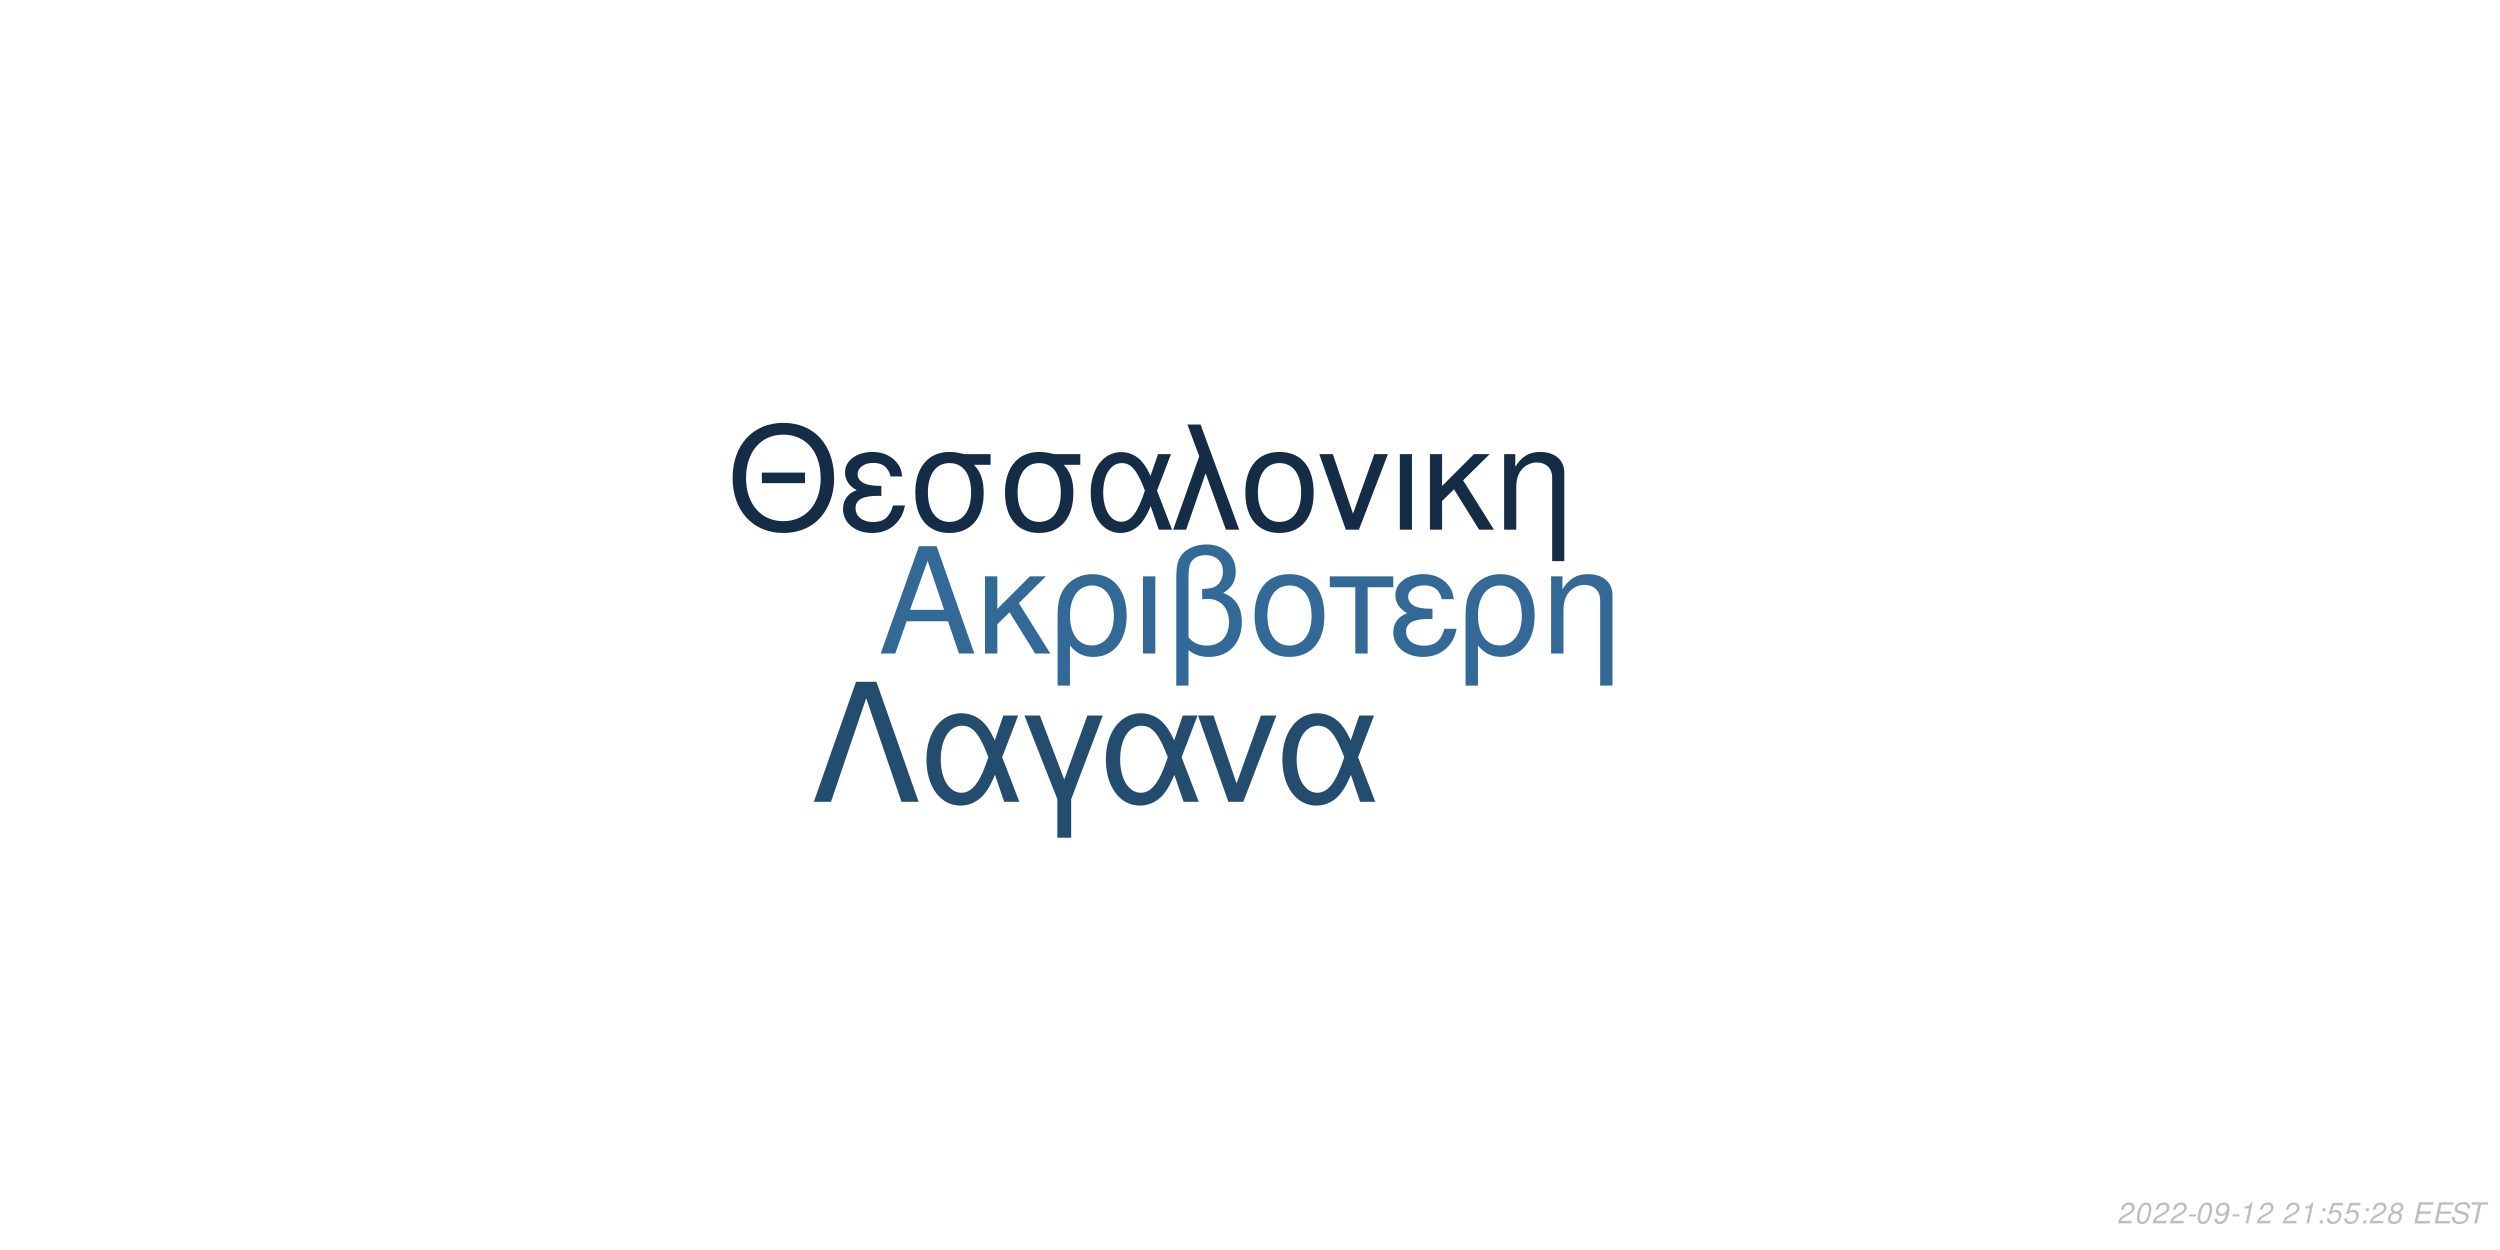
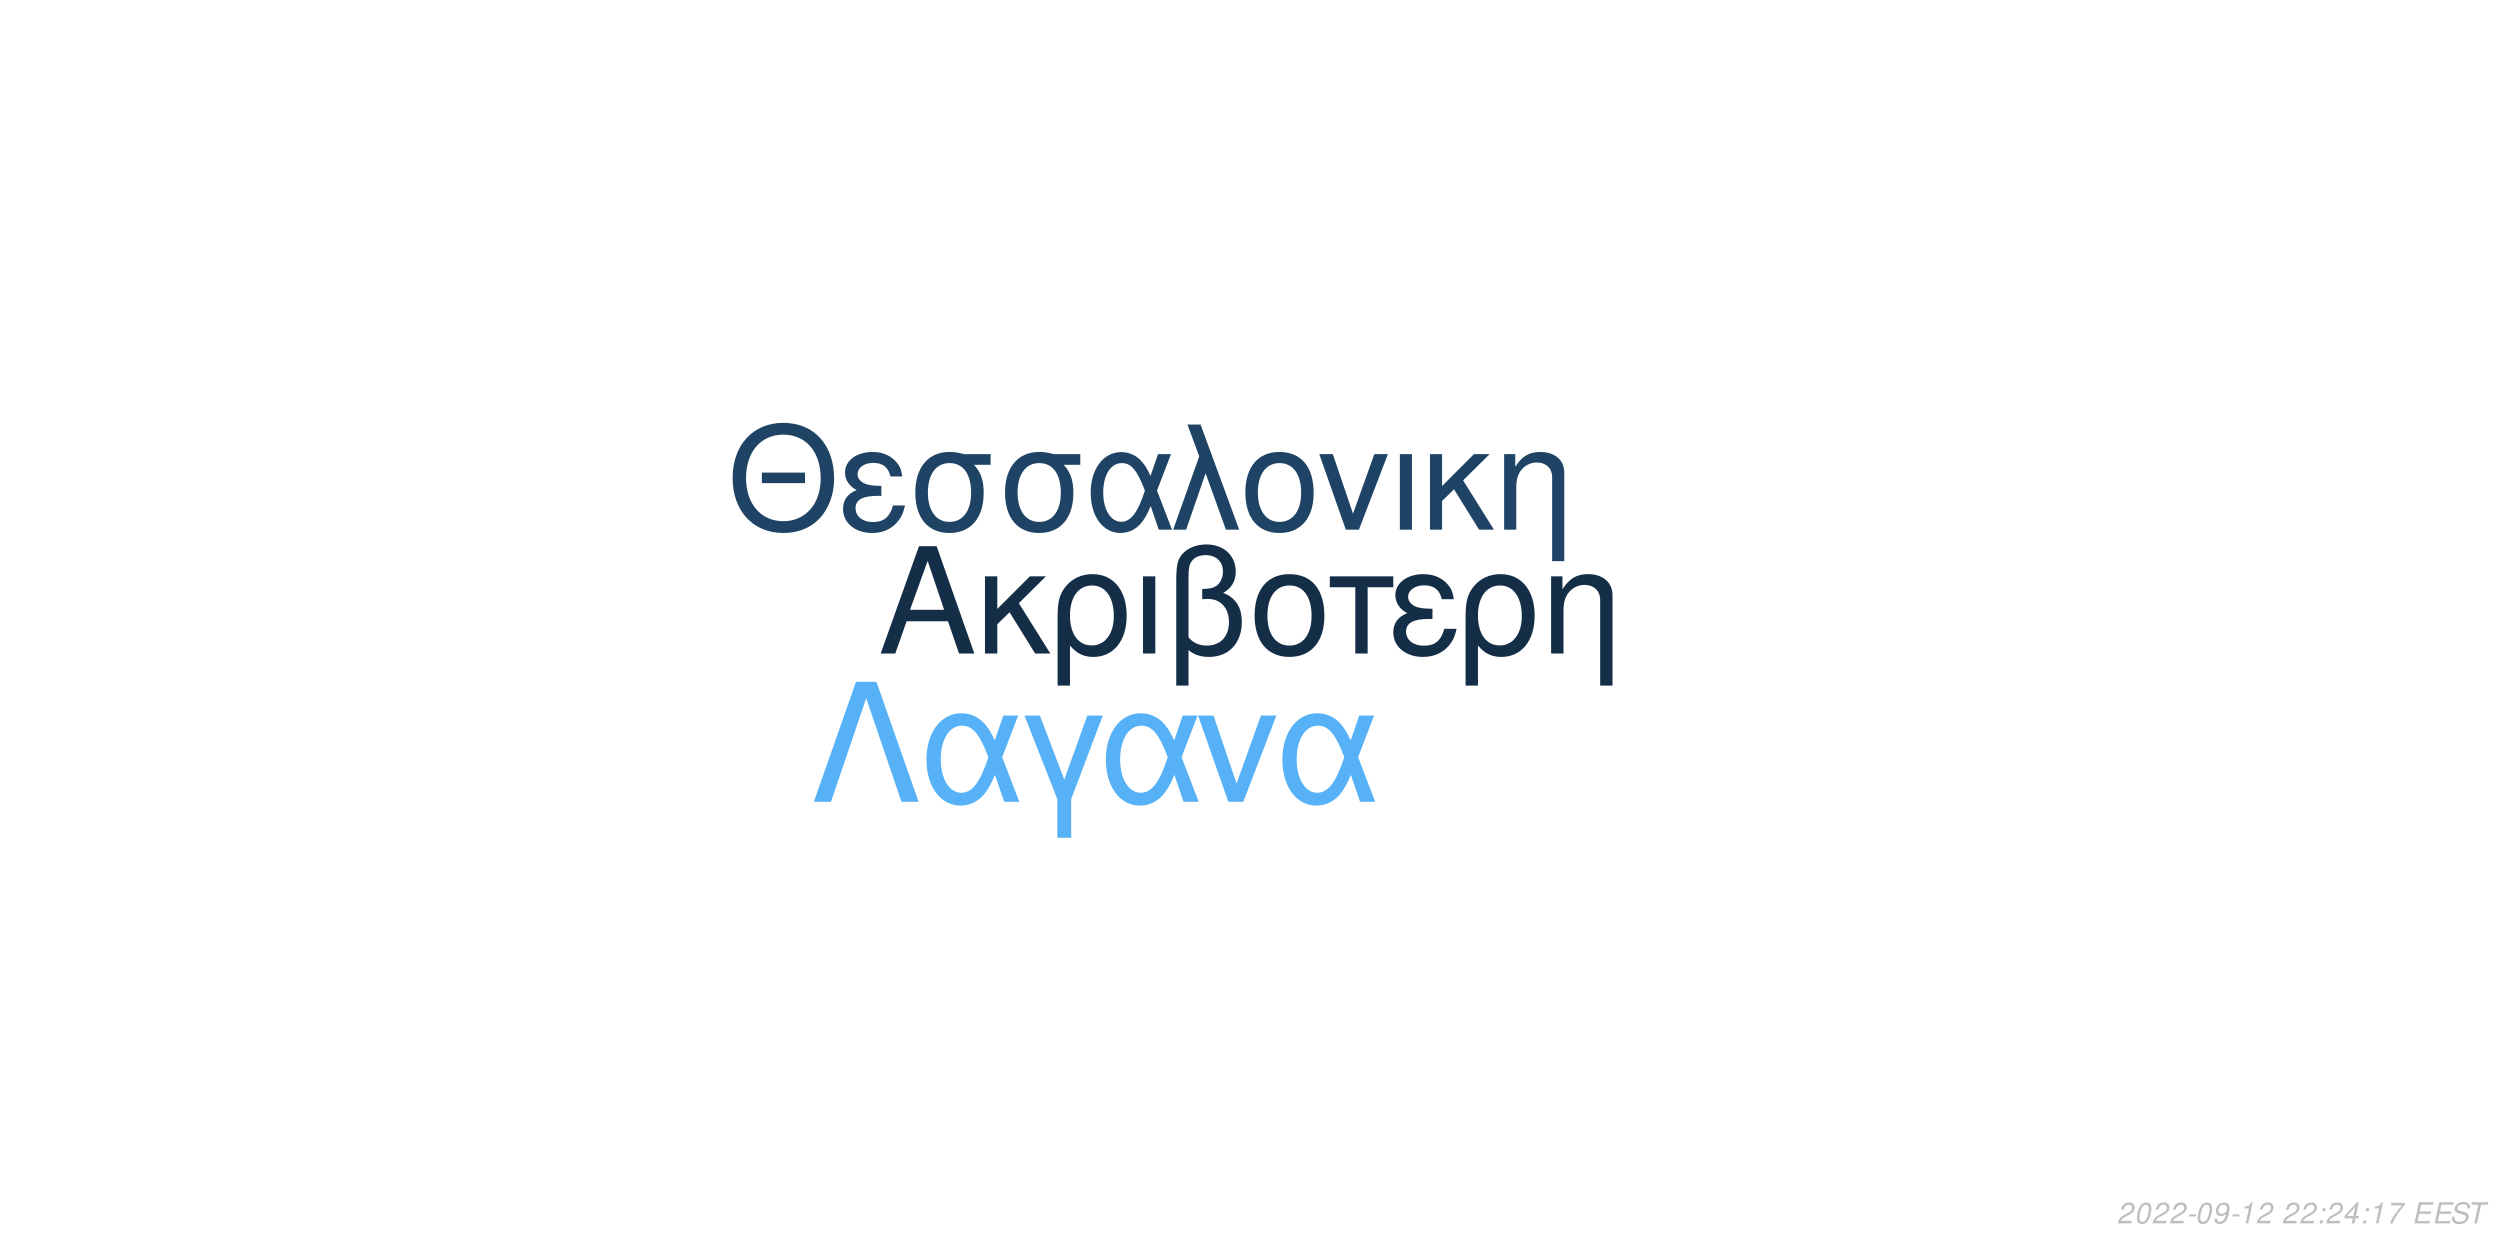
<svg xmlns="http://www.w3.org/2000/svg" xmlns:xlink="http://www.w3.org/1999/xlink" width="864pt" height="432pt" viewBox="0 0 864 432" version="1.1">
  <defs>
    <g>
      <symbol overflow="visible" id="glyph0-0">
        <path style="stroke:none;" d="" />
      </symbol>
      <symbol overflow="visible" id="glyph0-1">
        <path style="stroke:none;" d="M 24.125 -11.141 L 27.938 0 L 33.234 0 L 20.203 -37.094 L 14.094 -37.094 L 0.859 0 L 5.906 0 L 9.828 -11.141 Z M 22.797 -15.109 L 11 -15.109 L 17.094 -32.016 Z M 22.797 -15.109 " />
      </symbol>
      <symbol overflow="visible" id="glyph0-2">
        <path style="stroke:none;" d="M 7.172 -15.422 L 7.172 -26.672 L 2.906 -26.672 L 2.906 0 L 7.172 0 L 7.172 -10.125 L 11.406 -14.25 L 20.25 0 L 25.5 0 L 14.609 -17.406 L 23.969 -26.672 L 18.422 -26.672 Z M 7.172 -15.422 " />
      </symbol>
      <symbol overflow="visible" id="glyph0-3">
        <path style="stroke:none;" d="M 3 11.094 L 7.281 11.094 L 7.281 -2.797 C 9.516 -0.047 11.953 1.172 15.375 1.172 C 22.344 1.172 26.875 -4.422 26.875 -13.031 C 26.875 -21.891 22.297 -27.438 15.062 -27.438 C 11.297 -27.438 7.984 -25.906 5.797 -23.156 C 3.672 -20.516 3 -17.969 3 -12.359 Z M 14.906 -23.516 C 19.547 -23.516 22.438 -19.438 22.438 -12.922 C 22.438 -6.812 19.391 -2.797 14.812 -2.797 C 10.172 -2.797 7.281 -6.766 7.281 -13.125 C 7.281 -19.484 10.234 -23.516 14.906 -23.516 Z M 14.906 -23.516 " />
      </symbol>
      <symbol overflow="visible" id="glyph0-4">
        <path style="stroke:none;" d="M 3.516 0 L 7.781 0 L 7.781 -26.672 L 3.516 -26.672 Z M 3.516 0 " />
      </symbol>
      <symbol overflow="visible" id="glyph0-5">
        <path style="stroke:none;" d="M 4.016 11.094 L 8.25 11.094 L 8.25 -1.172 C 10.172 0.406 12.422 1.172 15.312 1.172 C 22.188 1.172 26.672 -3.609 26.672 -10.891 C 26.672 -15.984 24.578 -19.234 20.25 -20.969 C 23.109 -22.547 24.578 -25.031 24.578 -28.344 C 24.578 -33.844 20.406 -37.703 14.453 -37.703 C 10.938 -37.703 7.734 -36.391 6 -34.25 C 4.484 -32.422 4.016 -30.328 4.016 -25.391 Z M 8.25 -25.656 C 8.25 -29.359 8.5 -30.844 9.469 -32.062 C 10.375 -33.281 12.156 -34 14.094 -34 C 17.812 -34 20.156 -31.812 20.156 -28.297 C 20.156 -25.953 18.984 -23.812 17.297 -23.047 C 16.281 -22.547 15.469 -22.438 12.984 -22.297 L 12.984 -18.781 C 13.734 -18.828 14.344 -18.875 14.969 -18.875 C 19.344 -18.875 22.234 -15.719 22.234 -10.891 C 22.234 -5.906 19.281 -2.75 14.656 -2.75 C 11.953 -2.75 9.922 -3.609 8.25 -5.594 Z M 8.25 -25.656 " />
      </symbol>
      <symbol overflow="visible" id="glyph0-6">
        <path style="stroke:none;" d="M 14.094 -27.438 C 6.562 -27.438 2.094 -22.094 2.094 -13.125 C 2.094 -4.125 6.562 1.172 14.141 1.172 C 21.672 1.172 26.203 -4.172 26.203 -12.922 C 26.203 -22.188 21.828 -27.438 14.094 -27.438 Z M 14.141 -23.516 C 18.938 -23.516 21.781 -19.594 21.781 -12.984 C 21.781 -6.672 18.828 -2.75 14.141 -2.75 C 9.422 -2.75 6.516 -6.672 6.516 -13.125 C 6.516 -19.594 9.422 -23.516 14.141 -23.516 Z M 14.141 -23.516 " />
      </symbol>
      <symbol overflow="visible" id="glyph0-7">
        <path style="stroke:none;" d="M 7.891 0 L 12.156 0 L 12.156 -22.906 L 21.016 -22.906 L 21.016 -26.672 L -0.922 -26.672 L -0.922 -22.906 L 7.891 -22.906 Z M 7.891 0 " />
      </symbol>
      <symbol overflow="visible" id="glyph0-8">
        <path style="stroke:none;" d="M 14.562 -15.469 C 11.344 -15.469 9.562 -15.781 8.297 -16.438 C 6.922 -17.203 6.156 -18.328 6.156 -19.547 C 6.156 -21.891 8.453 -23.562 11.656 -23.562 C 15.062 -23.562 16.953 -22.094 17.812 -18.781 L 21.938 -18.781 C 21.578 -21.266 21.062 -22.5 19.797 -23.922 C 17.812 -26.203 14.906 -27.438 11.453 -27.438 C 5.797 -27.438 1.734 -24.375 1.734 -20.203 C 1.734 -17.609 3.156 -15.375 5.859 -13.938 C 2.797 -12.875 1.016 -10.484 1.016 -7.328 C 1.016 -2.391 5.297 1.172 11.25 1.172 C 14.969 1.172 17.906 -0.109 20.156 -2.641 C 21.578 -4.328 22.297 -5.797 22.906 -8.547 L 18.672 -8.547 C 17.5 -4.422 15.422 -2.703 11.609 -2.703 C 7.938 -2.703 5.438 -4.688 5.438 -7.578 C 5.438 -10.578 7.938 -11.953 13.484 -11.953 C 13.641 -11.953 14.094 -11.953 14.562 -11.906 Z M 14.562 -15.469 " />
      </symbol>
      <symbol overflow="visible" id="glyph0-9">
        <path style="stroke:none;" d="M 3.562 -26.672 L 3.562 0 L 7.844 0 L 7.844 -14.703 C 7.844 -17.906 8.5 -19.891 10.031 -21.531 C 11.406 -22.953 13.188 -23.719 15.062 -23.719 C 18.375 -23.719 20.516 -21.672 20.516 -18.469 L 20.516 11.094 L 24.781 11.094 L 24.781 -20.156 C 24.781 -24.578 21.469 -27.438 16.328 -27.438 C 12.359 -27.438 9.828 -25.906 7.484 -22.188 L 7.484 -26.672 Z M 3.562 -26.672 " />
      </symbol>
      <symbol overflow="visible" id="glyph1-0">
        <path style="stroke:none;" d="" />
      </symbol>
      <symbol overflow="visible" id="glyph1-1">
        <path style="stroke:none;" d="M 26.859 -19.734 L 11.953 -19.734 L 11.953 -16.094 L 26.859 -16.094 Z M 19.328 -36.922 C 8.922 -36.922 1.844 -29.25 1.844 -17.891 C 1.844 -6.484 8.875 1.141 19.391 1.141 C 23.812 1.141 27.703 -0.203 30.641 -2.688 C 34.578 -6.031 36.922 -11.656 36.922 -17.594 C 36.922 -29.297 30 -36.922 19.328 -36.922 Z M 19.328 -32.844 C 27.203 -32.844 32.281 -26.906 32.281 -17.688 C 32.281 -8.922 27.062 -2.938 19.391 -2.938 C 11.609 -2.938 6.484 -8.922 6.484 -17.891 C 6.484 -26.859 11.609 -32.844 19.328 -32.844 Z M 19.328 -32.844 " />
      </symbol>
      <symbol overflow="visible" id="glyph1-2">
        <path style="stroke:none;" d="M 14.25 -15.141 C 11.109 -15.141 9.375 -15.453 8.125 -16.094 C 6.781 -16.844 6.031 -17.938 6.031 -19.141 C 6.031 -21.422 8.266 -23.078 11.406 -23.078 C 14.75 -23.078 16.594 -21.625 17.438 -18.391 L 21.469 -18.391 C 21.125 -20.828 20.625 -22.031 19.391 -23.422 C 17.438 -25.656 14.594 -26.859 11.219 -26.859 C 5.688 -26.859 1.688 -23.875 1.688 -19.781 C 1.688 -17.234 3.094 -15.047 5.734 -13.656 C 2.734 -12.609 1 -10.266 1 -7.172 C 1 -2.344 5.188 1.141 11.016 1.141 C 14.656 1.141 17.547 -0.094 19.734 -2.594 C 21.125 -4.234 21.828 -5.688 22.422 -8.375 L 18.281 -8.375 C 17.141 -4.328 15.094 -2.641 11.359 -2.641 C 7.766 -2.641 5.328 -4.578 5.328 -7.422 C 5.328 -10.359 7.766 -11.703 13.203 -11.703 C 13.359 -11.703 13.797 -11.703 14.25 -11.656 Z M 14.25 -15.141 " />
      </symbol>
      <symbol overflow="visible" id="glyph1-3">
        <path style="stroke:none;" d="M 29 -26.109 L 19.938 -26.109 C 17.594 -26.703 16.438 -26.859 14.703 -26.859 C 7.469 -26.859 2.984 -21.469 2.984 -12.859 C 2.984 -4.031 7.375 1.141 14.797 1.141 C 22.172 1.141 26.609 -4.078 26.609 -12.656 C 26.609 -17.047 25.656 -19.828 23.266 -22.422 L 29 -22.422 Z M 14.797 -23.016 C 19.531 -23.016 22.266 -19.234 22.266 -12.75 C 22.266 -6.531 19.438 -2.688 14.797 -2.688 C 10.172 -2.688 7.328 -6.531 7.328 -12.859 C 7.328 -19.188 10.172 -23.016 14.797 -23.016 Z M 14.797 -23.016 " />
      </symbol>
      <symbol overflow="visible" id="glyph1-4">
        <path style="stroke:none;" d="M 29.344 -26.109 L 24.859 -26.109 L 22.266 -18.578 C 21.125 -21.031 20.484 -22.125 19.328 -23.469 C 17.547 -25.609 14.906 -26.812 12.156 -26.812 C 5.984 -26.812 1.594 -20.984 1.594 -12.812 C 1.594 -4.578 5.828 1.141 11.906 1.141 C 14.953 1.141 17.734 -0.344 19.625 -3.047 C 20.672 -4.531 21.281 -5.688 22.328 -8.172 L 25.109 0 L 29.703 0 L 24.516 -13.5 Z M 20.328 -13.5 C 17.891 -5.922 15.453 -2.734 12.156 -2.734 C 8.516 -2.734 5.922 -6.922 5.922 -12.812 C 5.922 -18.938 8.516 -23.016 12.359 -23.016 C 15.594 -23.016 17.688 -20.531 20.328 -13.5 Z M 20.328 -13.5 " />
      </symbol>
      <symbol overflow="visible" id="glyph1-5">
        <path style="stroke:none;" d="M 1.094 0 L 5.578 0 L 12.312 -19.484 L 19.328 0 L 23.922 0 L 10.562 -36.328 L 6.031 -36.328 L 10.109 -25.359 Z M 1.094 0 " />
      </symbol>
      <symbol overflow="visible" id="glyph1-6">
        <path style="stroke:none;" d="M 13.797 -26.859 C 6.422 -26.859 2.047 -21.625 2.047 -12.859 C 2.047 -4.031 6.422 1.141 13.859 1.141 C 21.234 1.141 25.656 -4.078 25.656 -12.656 C 25.656 -21.719 21.375 -26.859 13.797 -26.859 Z M 13.859 -23.016 C 18.531 -23.016 21.328 -19.188 21.328 -12.703 C 21.328 -6.531 18.438 -2.688 13.859 -2.688 C 9.219 -2.688 6.375 -6.531 6.375 -12.859 C 6.375 -19.188 9.219 -23.016 13.859 -23.016 Z M 13.859 -23.016 " />
      </symbol>
      <symbol overflow="visible" id="glyph1-7">
        <path style="stroke:none;" d="M 14.297 0 L 24.312 -26.109 L 19.625 -26.109 L 12.25 -5.531 L 5.281 -26.109 L 0.594 -26.109 L 9.766 0 Z M 14.297 0 " />
      </symbol>
      <symbol overflow="visible" id="glyph1-8">
        <path style="stroke:none;" d="M 3.438 0 L 7.625 0 L 7.625 -26.109 L 3.438 -26.109 Z M 3.438 0 " />
      </symbol>
      <symbol overflow="visible" id="glyph1-9">
        <path style="stroke:none;" d="M 7.031 -15.094 L 7.031 -26.109 L 2.844 -26.109 L 2.844 0 L 7.031 0 L 7.031 -9.922 L 11.156 -13.953 L 19.828 0 L 24.969 0 L 14.297 -17.047 L 23.469 -26.109 L 18.031 -26.109 Z M 7.031 -15.094 " />
      </symbol>
      <symbol overflow="visible" id="glyph1-10">
        <path style="stroke:none;" d="M 3.484 -26.109 L 3.484 0 L 7.672 0 L 7.672 -14.406 C 7.672 -17.547 8.328 -19.484 9.812 -21.078 C 11.156 -22.469 12.906 -23.219 14.75 -23.219 C 17.984 -23.219 20.078 -21.234 20.078 -18.094 L 20.078 10.859 L 24.266 10.859 L 24.266 -19.734 C 24.266 -24.062 21.031 -26.859 16 -26.859 C 12.109 -26.859 9.609 -25.359 7.328 -21.719 L 7.328 -26.109 Z M 3.484 -26.109 " />
      </symbol>
      <symbol overflow="visible" id="glyph2-0">
        <path style="stroke:none;" d="" />
      </symbol>
      <symbol overflow="visible" id="glyph2-1">
        <path style="stroke:none;" d="M 22.531 -41.484 L 15.484 -41.484 L 0.906 0 L 6.828 0 L 19 -35.797 L 31.188 0 L 37.109 0 Z M 22.531 -41.484 " />
      </symbol>
      <symbol overflow="visible" id="glyph2-2">
        <path style="stroke:none;" d="M 33.516 -29.812 L 28.391 -29.812 L 25.438 -21.219 C 24.125 -24.016 23.391 -25.266 22.078 -26.797 C 20.031 -29.25 17.016 -30.609 13.891 -30.609 C 6.828 -30.609 1.828 -23.953 1.828 -14.625 C 1.828 -5.234 6.656 1.312 13.594 1.312 C 17.078 1.312 20.266 -0.391 22.422 -3.469 C 23.609 -5.172 24.297 -6.484 25.5 -9.328 L 28.688 0 L 33.922 0 L 28 -15.422 Z M 23.219 -15.422 C 20.422 -6.766 17.641 -3.125 13.891 -3.125 C 9.734 -3.125 6.766 -7.906 6.766 -14.625 C 6.766 -21.625 9.734 -26.297 14.109 -26.297 C 17.812 -26.297 20.203 -23.453 23.219 -15.422 Z M 23.219 -15.422 " />
      </symbol>
      <symbol overflow="visible" id="glyph2-3">
        <path style="stroke:none;" d="M 12.062 12.406 L 16.844 12.406 L 16.844 -0.906 L 27.766 -29.812 L 22.422 -29.812 L 14.453 -7.688 L 6.031 -29.812 L 0.688 -29.812 L 12.062 -0.906 Z M 12.062 12.406 " />
      </symbol>
      <symbol overflow="visible" id="glyph2-4">
        <path style="stroke:none;" d="M 16.328 0 L 27.766 -29.812 L 22.422 -29.812 L 14 -6.312 L 6.031 -29.812 L 0.688 -29.812 L 11.156 0 Z M 16.328 0 " />
      </symbol>
      <symbol overflow="visible" id="glyph3-0">
        <path style="stroke:none;" d="" />
      </symbol>
      <symbol overflow="visible" id="glyph3-1">
        <path style="stroke:none;" d="M 5.234 -0.875 L 1.469 -0.875 C 1.641 -1.375 2.203 -1.891 3.109 -2.344 L 4.234 -2.938 C 5.562 -3.625 6.219 -4.469 6.219 -5.484 C 6.219 -5.938 6.062 -6.359 5.797 -6.656 C 5.469 -7.047 4.984 -7.234 4.312 -7.234 C 2.766 -7.234 1.891 -6.453 1.484 -4.734 L 2.375 -4.734 C 2.484 -5.188 2.609 -5.484 2.797 -5.75 C 3.094 -6.203 3.609 -6.453 4.188 -6.453 C 4.891 -6.453 5.344 -6.031 5.344 -5.375 C 5.344 -4.703 4.859 -4.094 4.016 -3.656 L 2.984 -3.125 C 1.234 -2.188 0.797 -1.656 0.344 -0.016 L 5.047 -0.016 Z M 5.234 -0.875 " />
      </symbol>
      <symbol overflow="visible" id="glyph3-2">
        <path style="stroke:none;" d="M 4.203 -7.234 C 3.375 -7.234 2.688 -6.812 2.125 -5.984 C 1.484 -5.047 0.984 -3.188 0.984 -1.734 C 0.984 -1.109 1.172 -0.562 1.484 -0.266 C 1.797 0.047 2.281 0.234 2.766 0.234 C 3.625 0.234 4.281 -0.156 4.859 -1.016 C 5.516 -1.953 6 -3.797 6 -5.266 C 6 -6.5 5.328 -7.234 4.203 -7.234 Z M 4.094 -6.453 C 4.734 -6.453 5.125 -5.984 5.125 -5.156 C 5.125 -4.203 4.781 -2.625 4.406 -1.812 C 3.984 -0.938 3.516 -0.547 2.875 -0.547 C 2.25 -0.547 1.875 -1.031 1.875 -1.828 C 1.875 -2.797 2.203 -4.344 2.594 -5.203 C 2.984 -6.047 3.453 -6.453 4.094 -6.453 Z M 4.094 -6.453 " />
      </symbol>
      <symbol overflow="visible" id="glyph3-3">
        <path style="stroke:none;" d="M 3.516 -3.125 L 1.125 -3.125 L 0.969 -2.406 L 3.359 -2.406 Z M 3.516 -3.125 " />
      </symbol>
      <symbol overflow="visible" id="glyph3-4">
        <path style="stroke:none;" d="M 0.844 -1.656 C 0.844 -1.547 0.844 -1.438 0.844 -1.375 C 0.844 -0.406 1.531 0.234 2.578 0.234 C 3.203 0.234 3.766 0.016 4.297 -0.438 C 4.938 -1 5.312 -1.656 5.594 -2.719 C 5.844 -3.672 6.016 -4.766 6.016 -5.375 C 6.016 -5.844 5.844 -6.328 5.547 -6.656 C 5.203 -7.031 4.703 -7.234 4.062 -7.234 C 2.516 -7.234 1.297 -5.938 1.297 -4.266 C 1.297 -3.203 1.984 -2.547 3.047 -2.547 C 3.484 -2.547 3.953 -2.672 4.281 -2.891 C 4.406 -2.984 4.547 -3.078 4.828 -3.344 C 4.438 -1.484 3.703 -0.547 2.703 -0.547 C 2.109 -0.547 1.719 -0.938 1.719 -1.547 L 1.719 -1.656 Z M 3.953 -6.453 C 4.625 -6.453 5.141 -5.953 5.141 -5.281 C 5.141 -4.188 4.312 -3.312 3.297 -3.312 C 2.594 -3.312 2.172 -3.734 2.172 -4.453 C 2.172 -5.562 2.984 -6.453 3.953 -6.453 Z M 3.953 -6.453 " />
      </symbol>
      <symbol overflow="visible" id="glyph3-5">
        <path style="stroke:none;" d="M 3.703 -5.188 L 2.594 0 L 3.469 0 L 5.016 -7.234 L 4.438 -7.234 C 3.906 -6.156 3.688 -6.016 2.234 -5.812 L 2.109 -5.188 Z M 3.703 -5.188 " />
      </symbol>
      <symbol overflow="visible" id="glyph3-6">
        <path style="stroke:none;" d="" />
      </symbol>
      <symbol overflow="visible" id="glyph3-7">
        <path style="stroke:none;" d="M 2.359 -1.031 L 1.312 -1.031 L 1.094 0 L 2.141 0 Z M 3.266 -5.234 L 2.219 -5.234 L 2 -4.203 L 3.047 -4.203 Z M 3.266 -5.234 " />
      </symbol>
      <symbol overflow="visible" id="glyph3-8">
-         <path style="stroke:none;" d="M 6.297 -7.094 L 2.594 -7.094 L 1.234 -3.234 L 2.047 -3.234 C 2.656 -3.766 2.938 -3.906 3.531 -3.906 C 4.328 -3.906 4.797 -3.453 4.797 -2.688 C 4.797 -1.438 3.969 -0.547 2.828 -0.547 C 2.031 -0.547 1.609 -0.938 1.578 -1.734 L 0.703 -1.734 L 0.703 -1.516 C 0.703 -0.938 0.844 -0.547 1.188 -0.266 C 1.562 0.062 2.078 0.234 2.703 0.234 C 3.656 0.234 4.391 -0.156 4.984 -0.922 C 5.422 -1.5 5.672 -2.234 5.672 -2.953 C 5.672 -4 4.938 -4.672 3.812 -4.672 C 3.328 -4.672 2.906 -4.547 2.406 -4.234 L 3.109 -6.219 L 6.109 -6.219 Z M 6.297 -7.094 " />
+         <path style="stroke:none;" d="M 3.625 -1.75 L 3.266 0 L 4.141 0 L 4.516 -1.75 L 5.562 -1.75 L 5.734 -2.531 L 4.688 -2.531 L 5.688 -7.234 L 5.016 -7.234 L 0.844 -2.672 L 0.641 -1.75 Z M 3.797 -2.531 L 1.594 -2.531 L 4.469 -5.703 Z M 3.797 -2.531 " />
      </symbol>
      <symbol overflow="visible" id="glyph3-9">
-         <path style="stroke:none;" d="M 4.766 -3.797 C 5.078 -3.969 5.234 -4.078 5.438 -4.234 C 5.812 -4.594 6.062 -5.172 6.062 -5.734 C 6.062 -6.625 5.344 -7.234 4.266 -7.234 C 2.812 -7.234 1.703 -6.219 1.703 -4.875 C 1.703 -4.406 1.875 -4.125 2.359 -3.812 C 1.297 -3.312 0.75 -2.516 0.75 -1.469 C 0.75 -0.438 1.547 0.234 2.812 0.234 C 3.656 0.234 4.359 -0.094 4.938 -0.734 C 5.359 -1.234 5.609 -1.859 5.609 -2.438 C 5.609 -3.047 5.312 -3.516 4.766 -3.797 Z M 4.109 -6.453 C 4.797 -6.453 5.188 -6.125 5.188 -5.578 C 5.188 -5.266 5.062 -4.922 4.859 -4.672 C 4.562 -4.312 4.188 -4.156 3.656 -4.156 C 2.984 -4.156 2.594 -4.453 2.594 -4.984 C 2.594 -5.859 3.203 -6.453 4.109 -6.453 Z M 3.453 -3.406 C 4.234 -3.406 4.734 -2.984 4.734 -2.312 C 4.734 -1.312 3.922 -0.547 2.875 -0.547 C 2.125 -0.547 1.625 -0.969 1.625 -1.625 C 1.625 -2.609 2.438 -3.406 3.453 -3.406 Z M 3.453 -3.406 " />
+         <path style="stroke:none;" d="M 6.703 -7.094 L 1.953 -7.094 L 1.766 -6.219 L 5.594 -6.219 C 3.344 -3.688 2.266 -2.109 1.375 0 L 2.344 0 C 3.031 -1.906 4.828 -4.594 6.547 -6.281 Z M 6.703 -7.094 " />
      </symbol>
      <symbol overflow="visible" id="glyph3-10">
        <path style="stroke:none;" d="M 2.547 -3.312 L 6.5 -3.312 L 6.688 -4.141 L 2.719 -4.141 L 3.219 -6.469 L 7.344 -6.469 L 7.516 -7.297 L 2.453 -7.297 L 0.906 0 L 6.125 0 L 6.297 -0.812 L 2.016 -0.812 Z M 2.547 -3.312 " />
      </symbol>
      <symbol overflow="visible" id="glyph3-11">
        <path style="stroke:none;" d="M 7.062 -5.156 C 7.125 -5.438 7.141 -5.562 7.141 -5.703 C 7.141 -6.156 6.938 -6.594 6.594 -6.891 C 6.188 -7.25 5.656 -7.406 4.875 -7.406 C 3.844 -7.406 3.047 -7.125 2.5 -6.562 C 2.094 -6.141 1.781 -5.438 1.781 -4.922 C 1.781 -4.297 2.219 -3.766 2.891 -3.562 L 4.594 -3.094 C 5.406 -2.859 5.734 -2.578 5.734 -2.094 C 5.734 -1.781 5.547 -1.406 5.266 -1.141 C 4.844 -0.766 4.266 -0.578 3.453 -0.578 C 2.328 -0.578 1.812 -0.984 1.812 -1.906 C 1.812 -2.047 1.812 -2.125 1.844 -2.312 L 0.984 -2.312 C 0.906 -2.062 0.891 -1.906 0.891 -1.688 C 0.891 -0.484 1.797 0.234 3.297 0.234 C 4.359 0.234 5.234 -0.062 5.812 -0.609 C 6.344 -1.078 6.688 -1.797 6.688 -2.375 C 6.688 -2.641 6.609 -2.906 6.453 -3.156 C 6.234 -3.5 5.938 -3.703 5.469 -3.828 L 3.75 -4.312 C 2.984 -4.547 2.734 -4.734 2.734 -5.188 C 2.734 -5.547 2.875 -5.844 3.188 -6.109 C 3.547 -6.438 4.031 -6.594 4.703 -6.594 C 5.266 -6.594 5.688 -6.484 5.906 -6.297 C 6.094 -6.125 6.219 -5.797 6.219 -5.516 C 6.219 -5.422 6.203 -5.344 6.188 -5.156 Z M 7.062 -5.156 " />
      </symbol>
      <symbol overflow="visible" id="glyph3-12">
        <path style="stroke:none;" d="M 4.938 -6.469 L 7.312 -6.469 L 7.484 -7.297 L 1.75 -7.297 L 1.578 -6.469 L 3.984 -6.469 L 2.609 0 L 3.547 0 Z M 4.938 -6.469 " />
      </symbol>
    </g>
  </defs>
  <g id="surface1">
    <rect x="0" y="0" width="864" height="432" style="fill:rgb(100%,100%,100%);fill-opacity:1;stroke:none;" />
-     <g style="fill:rgb(19.608%,41.176%,59.216%);fill-opacity:1;">
+     <g style="fill:rgb(8.235%,18.039%,27.843%);fill-opacity:1;">
      <use xlink:href="#glyph0-1" x="303.5" y="225.861" />
      <use xlink:href="#glyph0-2" x="337.5" y="225.861" />
      <use xlink:href="#glyph0-3" x="362.5" y="225.861" />
      <use xlink:href="#glyph0-4" x="391.5" y="225.861" />
      <use xlink:href="#glyph0-5" x="402.5" y="225.861" />
      <use xlink:href="#glyph0-6" x="431.5" y="225.861" />
      <use xlink:href="#glyph0-7" x="460.5" y="225.861" />
      <use xlink:href="#glyph0-8" x="480.5" y="225.861" />
      <use xlink:href="#glyph0-3" x="503.5" y="225.861" />
      <use xlink:href="#glyph0-9" x="532.5" y="225.861" />
    </g>
-     <g style="fill:rgb(7.843%,17.255%,27.059%);fill-opacity:1;">
+     <g style="fill:rgb(12.157%,26.275%,39.216%);fill-opacity:1;">
      <use xlink:href="#glyph1-1" x="251.348" y="183.058" />
      <use xlink:href="#glyph1-2" x="290.348" y="183.058" />
      <use xlink:href="#glyph1-3" x="313.348" y="183.058" />
      <use xlink:href="#glyph1-3" x="344.348" y="183.058" />
      <use xlink:href="#glyph1-4" x="375.348" y="183.058" />
      <use xlink:href="#glyph1-5" x="404.348" y="183.058" />
      <use xlink:href="#glyph1-6" x="428.348" y="183.058" />
      <use xlink:href="#glyph1-7" x="455.348" y="183.058" />
      <use xlink:href="#glyph1-8" x="480.348" y="183.058" />
      <use xlink:href="#glyph1-9" x="491.348" y="183.058" />
      <use xlink:href="#glyph1-10" x="516.348" y="183.058" />
    </g>
-     <g style="fill:rgb(14.118%,29.804%,43.529%);fill-opacity:1;">
+     <g style="fill:rgb(33.725%,69.412%,96.863%);fill-opacity:1;">
      <use xlink:href="#glyph2-1" x="280.359" y="277.105" />
      <use xlink:href="#glyph2-2" x="318.359" y="277.105" />
      <use xlink:href="#glyph2-3" x="353.359" y="277.105" />
      <use xlink:href="#glyph2-2" x="380.359" y="277.105" />
      <use xlink:href="#glyph2-4" x="413.359" y="277.105" />
      <use xlink:href="#glyph2-2" x="441.359" y="277.105" />
    </g>
    <g style="fill:rgb(74.51%,74.51%,74.51%);fill-opacity:1;">
      <use xlink:href="#glyph3-1" x="731.52" y="422.81" />
      <use xlink:href="#glyph3-2" x="737.52" y="422.81" />
      <use xlink:href="#glyph3-1" x="743.52" y="422.81" />
      <use xlink:href="#glyph3-1" x="749.52" y="422.81" />
      <use xlink:href="#glyph3-3" x="755.52" y="422.81" />
      <use xlink:href="#glyph3-2" x="758.52" y="422.81" />
      <use xlink:href="#glyph3-4" x="764.52" y="422.81" />
      <use xlink:href="#glyph3-3" x="770.52" y="422.81" />
      <use xlink:href="#glyph3-5" x="773.52" y="422.81" />
      <use xlink:href="#glyph3-1" x="779.52" y="422.81" />
      <use xlink:href="#glyph3-6" x="785.52" y="422.81" />
      <use xlink:href="#glyph3-1" x="788.52" y="422.81" />
-       <use xlink:href="#glyph3-5" x="794.52" y="422.81" />
+       <use xlink:href="#glyph3-1" x="794.52" y="422.81" />
      <use xlink:href="#glyph3-7" x="800.52" y="422.81" />
-       <use xlink:href="#glyph3-8" x="803.52" y="422.81" />
+       <use xlink:href="#glyph3-1" x="803.52" y="422.81" />
      <use xlink:href="#glyph3-8" x="809.52" y="422.81" />
      <use xlink:href="#glyph3-7" x="815.52" y="422.81" />
-       <use xlink:href="#glyph3-1" x="818.52" y="422.81" />
+       <use xlink:href="#glyph3-5" x="818.52" y="422.81" />
      <use xlink:href="#glyph3-9" x="824.52" y="422.81" />
      <use xlink:href="#glyph3-6" x="830.52" y="422.81" />
      <use xlink:href="#glyph3-10" x="833.52" y="422.81" />
      <use xlink:href="#glyph3-10" x="840.52" y="422.81" />
      <use xlink:href="#glyph3-11" x="846.52" y="422.81" />
      <use xlink:href="#glyph3-12" x="852.52" y="422.81" />
    </g>
  </g>
</svg>
